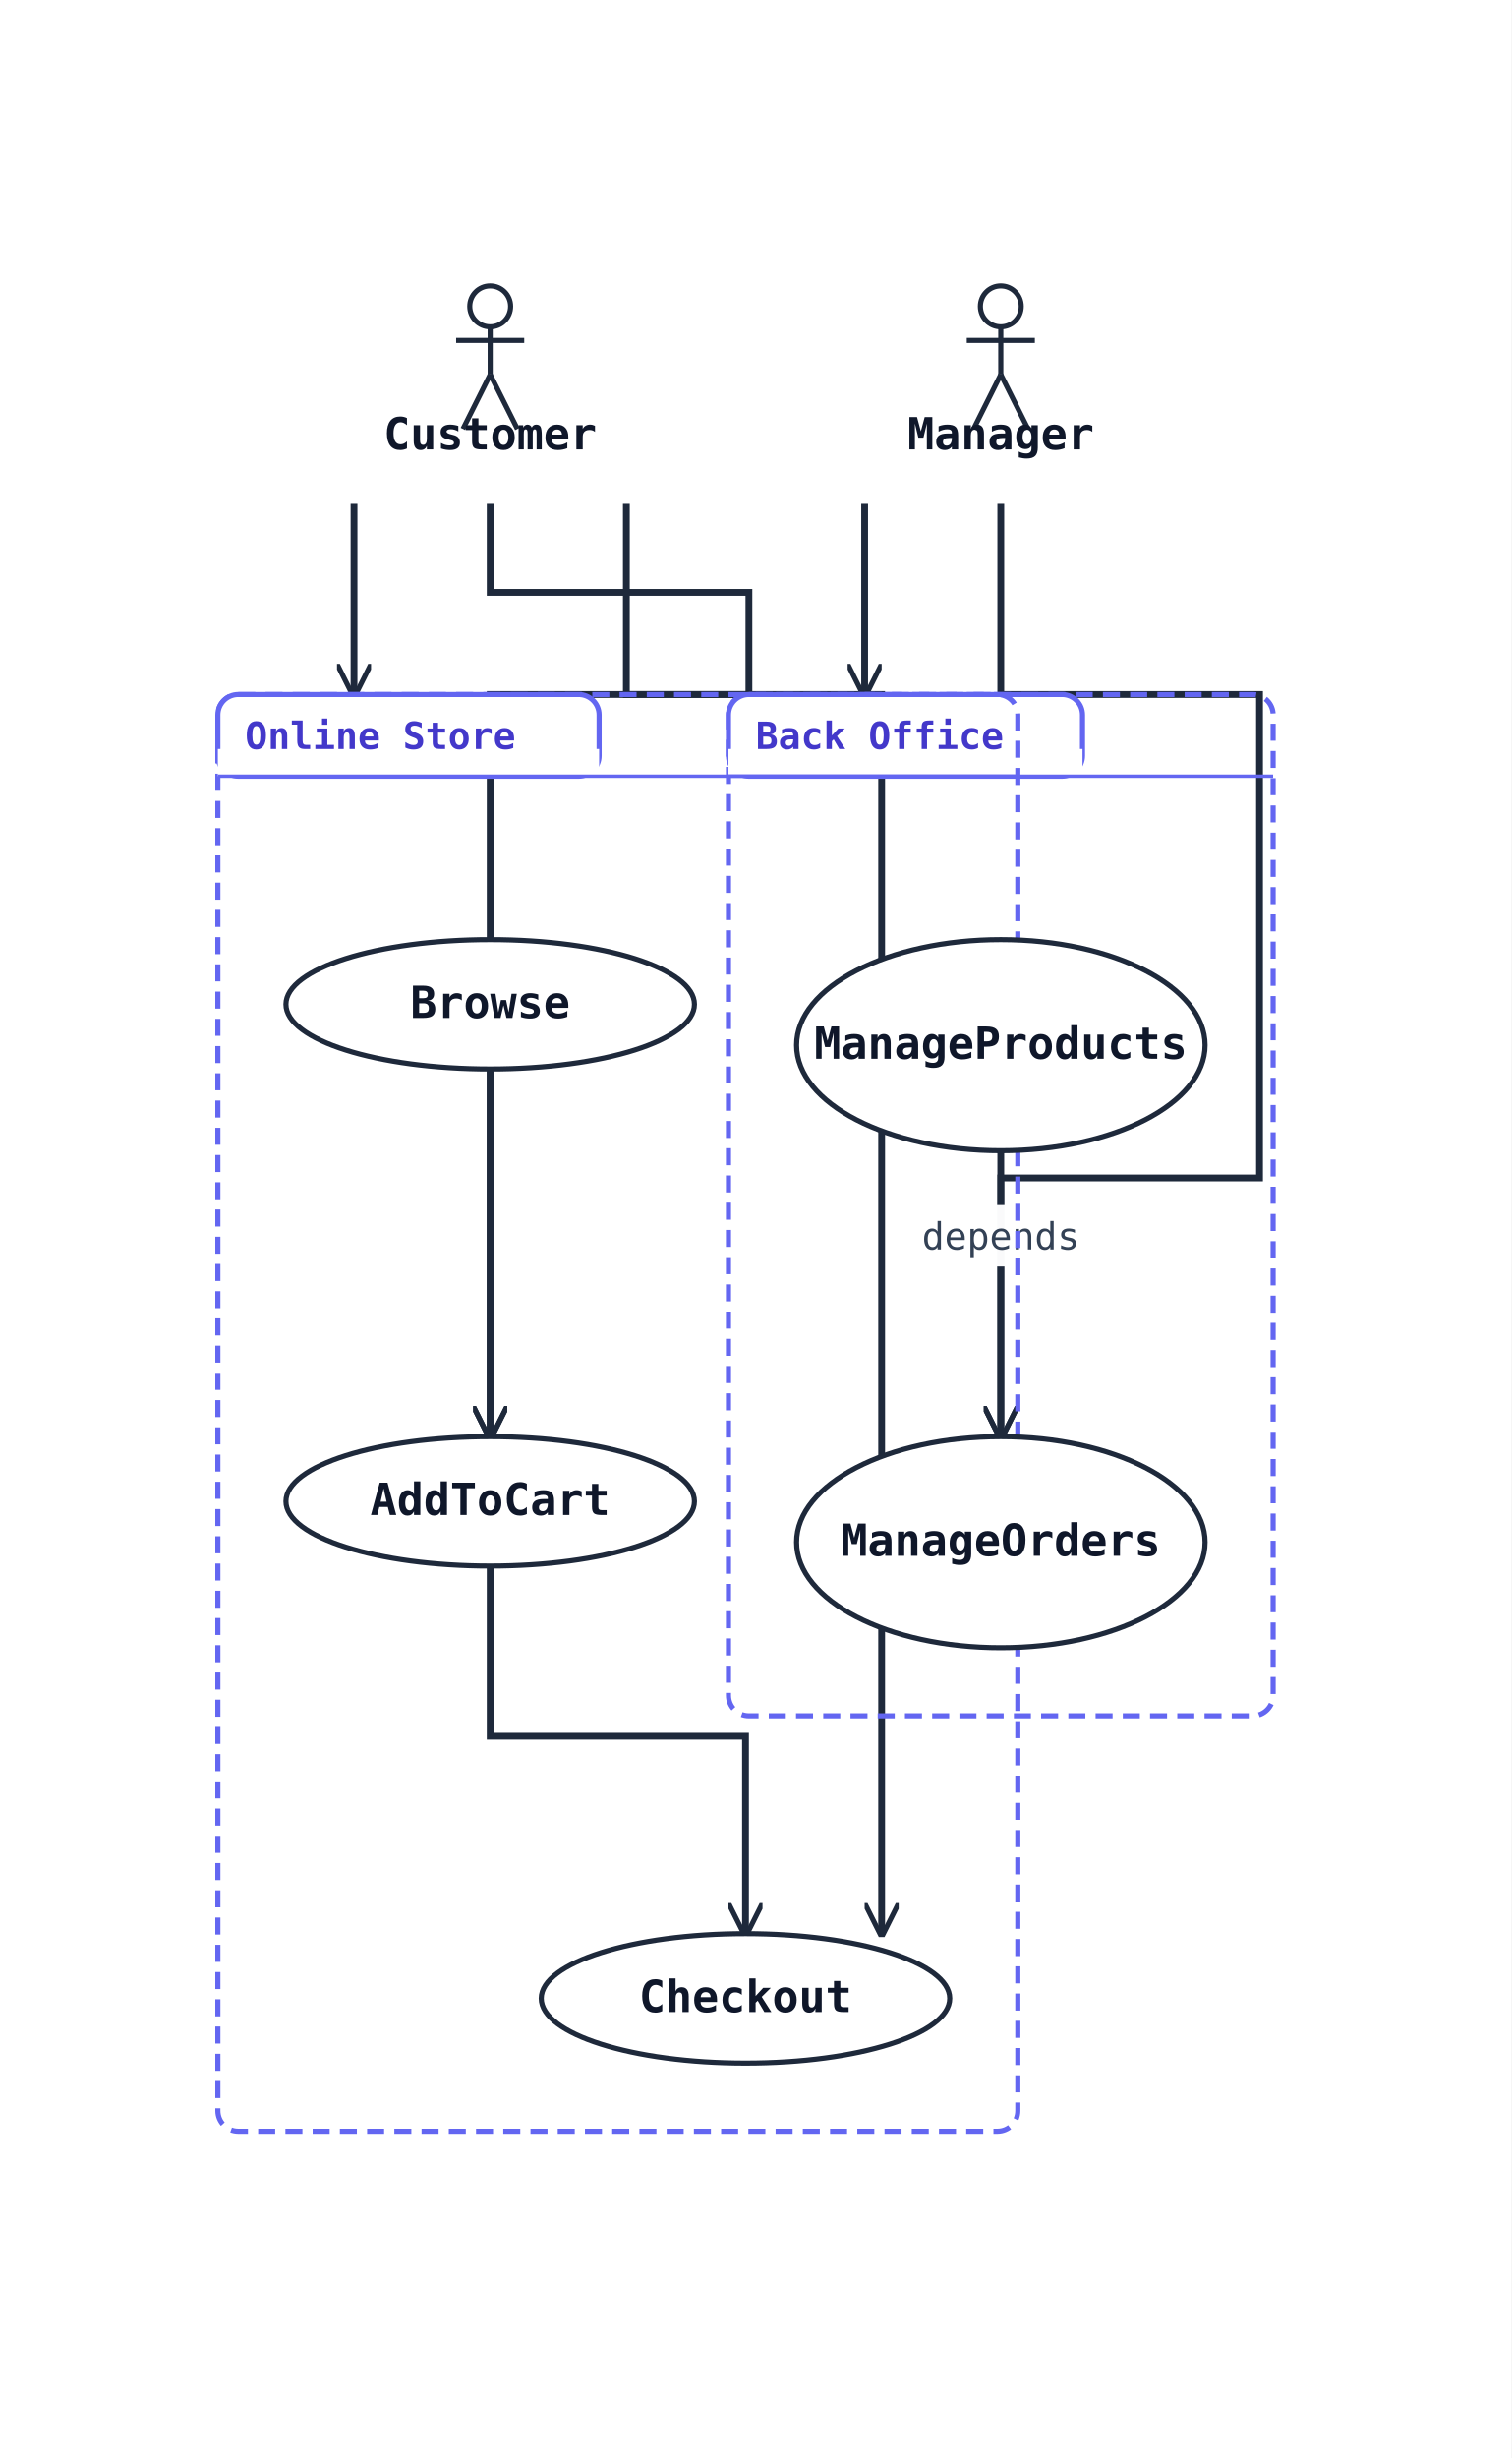
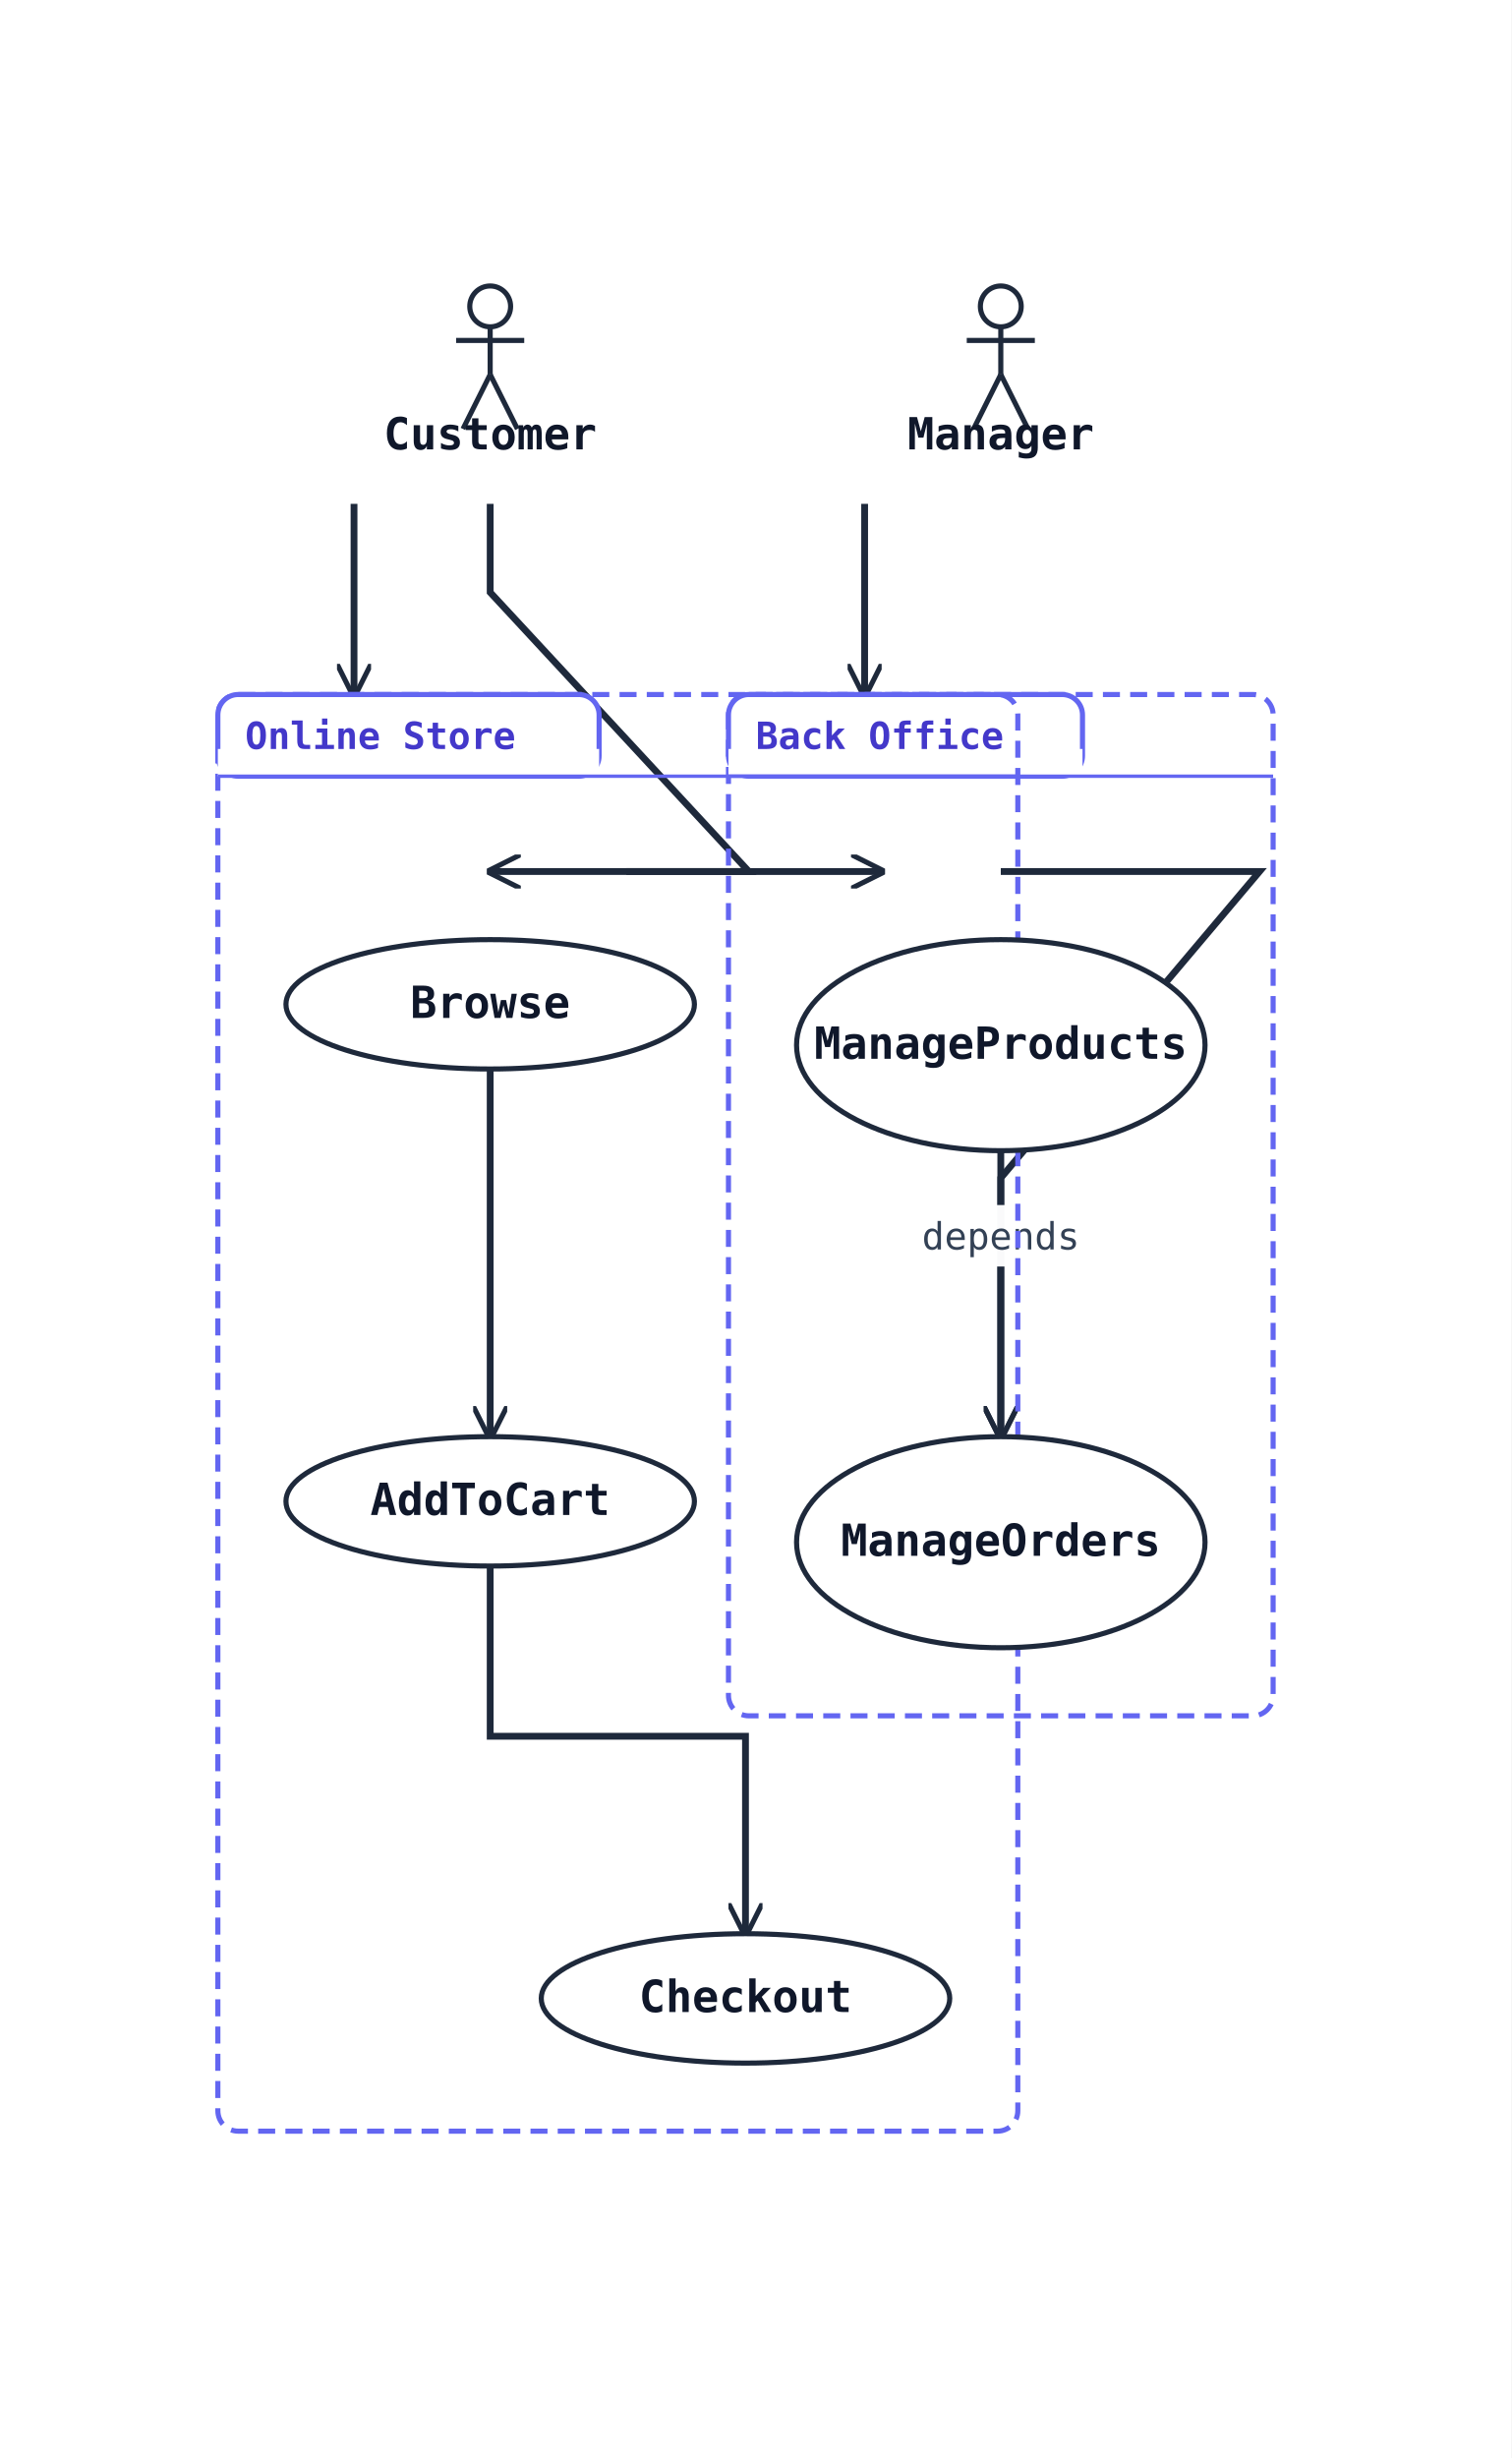
<svg xmlns="http://www.w3.org/2000/svg" width="444" height="722" viewBox="0 0 444 722" data-orientation="TopToBottom">
  <rect width="100%" height="100%" fill="#ffffff" />
  <defs>
    <marker id="arrow-open" viewBox="0 0 10 10" refX="9" refY="5" markerWidth="10" markerHeight="10" markerUnits="userSpaceOnUse" orient="auto-start-reverse">
      <path d="M0,0 L10,5 L0,10" fill="none" stroke="#1e293b" stroke-width="1.5" />
    </marker>
    <marker id="arrow-triangle" viewBox="0 0 16 16" refX="15" refY="8" markerWidth="16" markerHeight="16" markerUnits="userSpaceOnUse" orient="auto-start-reverse">
      <polygon points="0,1 14,8 0,15" fill="#ffffff" stroke="#1e293b" stroke-width="1.5" fill-rule="nonzero" />
    </marker>
    <marker id="arrow-diamond-filled" viewBox="0 0 14 10" refX="13" refY="5" markerWidth="14" markerHeight="10" markerUnits="userSpaceOnUse" orient="auto-start-reverse">
      <path d="M0,5 L7,0 L14,5 L7,10 z" fill="#1e293b" stroke="#1e293b" stroke-width="1" />
    </marker>
    <marker id="arrow-diamond-open" viewBox="0 0 14 10" refX="13" refY="5" markerWidth="14" markerHeight="10" markerUnits="userSpaceOnUse" orient="auto-start-reverse">
      <path d="M0,5 L7,0 L14,5 L7,10 z" fill="#ffffff" stroke="#1e293b" stroke-width="1" />
    </marker>
  </defs>
  <defs>
    <marker id="arrow-triangle-filled" viewBox="0 0 12 12" refX="11" refY="6" markerWidth="12" markerHeight="12" markerUnits="userSpaceOnUse" orient="auto-start-reverse">
      <polygon points="0,0 12,6 0,12" fill="#1e293b" stroke="#1e293b" stroke-width="1.5" />
    </marker>
    <marker id="arrow-box-filled" viewBox="0 0 12 12" refX="11" refY="6" markerWidth="12" markerHeight="12" markerUnits="userSpaceOnUse" orient="auto-start-reverse">
      <rect x="2" y="2" width="8" height="8" fill="#1e293b" stroke="#1e293b" stroke-width="1.5" />
    </marker>
    <marker id="arrow-plus" viewBox="0 0 12 12" refX="11" refY="6" markerWidth="12" markerHeight="12" markerUnits="userSpaceOnUse" orient="auto-start-reverse">
      <path d="M6,1 L6,11 M1,6 L11,6" fill="none" stroke="#1e293b" stroke-width="1.8" stroke-linecap="round" />
    </marker>
    <marker id="arrow-cross" viewBox="0 0 12 12" refX="11" refY="6" markerWidth="12" markerHeight="12" markerUnits="userSpaceOnUse" orient="auto-start-reverse">
      <path d="M2,2 L10,10 M10,2 L2,10" fill="none" stroke="#1e293b" stroke-width="1.8" stroke-linecap="round" />
    </marker>
    <marker id="arrow-bracket-open" viewBox="0 0 12 14" refX="11" refY="7" markerWidth="12" markerHeight="14" markerUnits="userSpaceOnUse" orient="auto-start-reverse">
      <path d="M10,1 L4,1 L4,13 L10,13" fill="none" stroke="#1e293b" stroke-width="1.8" stroke-linecap="round" stroke-linejoin="round" />
    </marker>
    <marker id="arrow-circle-open" viewBox="0 0 12 12" refX="11" refY="6" markerWidth="12" markerHeight="12" markerUnits="userSpaceOnUse" orient="auto-start-reverse">
      <circle cx="6" cy="6" r="4" fill="#ffffff" stroke="#1e293b" stroke-width="1.5" />
    </marker>
    <marker id="arrow-circle-filled" viewBox="0 0 12 12" refX="11" refY="6" markerWidth="12" markerHeight="12" markerUnits="userSpaceOnUse" orient="auto-start-reverse">
      <circle cx="6" cy="6" r="4" fill="#1e293b" stroke="#1e293b" stroke-width="1.5" />
    </marker>
    <marker id="arrow-double-open" viewBox="0 0 16 12" refX="15" refY="6" markerWidth="16" markerHeight="12" markerUnits="userSpaceOnUse" orient="auto-start-reverse">
      <path d="M0,1 L8,6 L0,11 M7,1 L15,6 L7,11" fill="none" stroke="#1e293b" stroke-width="1.5" stroke-linejoin="round" />
    </marker>
  </defs>
  <polyline class="uml-relation" data-uml-from="Customer" data-uml-to="Browse" data-uml-arrow="--&gt;" points="104,148 104,190 104,204" fill="none" stroke="#1e293b" stroke-width="2" marker-end="url(#arrow-open)" />
-   <polyline class="uml-relation" data-uml-from="Customer" data-uml-to="AddToCart" data-uml-arrow="--&gt;" points="144,148 144,174 220,174 220,204 144,204 144,422" fill="none" stroke="#1e293b" stroke-width="2" marker-end="url(#arrow-open)" />
-   <polyline class="uml-relation" data-uml-from="Customer" data-uml-to="Checkout" data-uml-arrow="--&gt;" points="184,148 184,204 259,204 259,568" fill="none" stroke="#1e293b" stroke-width="2" marker-end="url(#arrow-open)" />
+   <polyline class="uml-relation" data-uml-from="Customer" data-uml-to="AddToCart" data-uml-arrow="--&gt;" points="144,148 144,174 220,256 220,256 144,256 144,256" fill="none" stroke="#1e293b" stroke-width="2" marker-end="url(#arrow-open)" />
+   <polyline class="uml-relation" data-uml-from="Customer" data-uml-to="Checkout" data-uml-arrow="--&gt;" points="184,256 184,256 259,256 259,256" fill="none" stroke="#1e293b" stroke-width="2" marker-end="url(#arrow-open)" />
  <polyline class="uml-relation" data-uml-from="Manager" data-uml-to="MP" data-uml-arrow="--&gt;" points="254,148 254,190 254,204" fill="none" stroke="#1e293b" stroke-width="2" marker-end="url(#arrow-open)" />
-   <polyline class="uml-relation" data-uml-from="Manager" data-uml-to="MO" data-uml-arrow="--&gt;" points="294,148 294,204 370,204 370,346 294,346 294,422" fill="none" stroke="#1e293b" stroke-width="2" marker-end="url(#arrow-open)" />
+   <polyline class="uml-relation" data-uml-from="Manager" data-uml-to="MO" data-uml-arrow="--&gt;" points="294,256 294,256 370,256 370,256 294,346 294,422" fill="none" stroke="#1e293b" stroke-width="2" marker-end="url(#arrow-open)" />
  <polyline class="uml-relation" data-uml-from="Browse" data-uml-to="AddToCart" data-uml-arrow="--&gt;" points="144,314 144,324 144,422" fill="none" stroke="#1e293b" stroke-width="2" marker-end="url(#arrow-open)" />
  <polyline class="uml-relation" data-uml-from="AddToCart" data-uml-to="Checkout" data-uml-arrow="--&gt;" points="144,460 144,510 219,510 219,568" fill="none" stroke="#1e293b" stroke-width="2" marker-end="url(#arrow-open)" />
  <polyline class="uml-relation" data-uml-from="MP" data-uml-to="MO" data-uml-arrow="--&gt;" points="294,338 294,336 294,422" fill="none" stroke="#1e293b" stroke-width="2" marker-end="url(#arrow-open)" />
  <rect class="uml-edge-label-bg" data-uml-label-role="edge-background" x="268" y="354" width="52" height="18" fill="white" opacity="0.85" />
  <rect class="uml-edge-label-bg" data-uml-label-role="edge-background" x="268" y="354" width="52" height="18" fill="white" opacity="0.85" />
  <text class="uml-edge-label" data-uml-label-role="edge" x="294" y="367" text-anchor="middle" font-family="monospace" font-size="11" fill="#334155">depends</text>
  <rect class="uml-group-frame" data-uml-group="Back Office" x="214" y="204" width="160" height="300" rx="6" ry="6" fill="none" stroke="#6366f1" stroke-width="1.5" stroke-dasharray="5 3" />
  <rect x="214" y="204" width="104" height="24" rx="6" ry="6" fill="#ffffff" stroke="#6366f1" stroke-width="1.5" />
  <rect x="214" y="220" width="104" height="8" fill="#ffffff" stroke="none" />
  <text x="222" y="220" font-family="monospace" font-size="11" font-weight="600" fill="#4338ca">Back Office</text>
  <line x1="214" y1="228" x2="374" y2="228" stroke="#6366f1" stroke-width="1" />
  <rect class="uml-group-frame" data-uml-group="Online Store" x="64" y="204" width="235" height="422" rx="6" ry="6" fill="none" stroke="#6366f1" stroke-width="1.5" stroke-dasharray="5 3" />
  <rect x="64" y="204" width="112" height="24" rx="6" ry="6" fill="#ffffff" stroke="#6366f1" stroke-width="1.5" />
  <rect x="64" y="220" width="112" height="8" fill="#ffffff" stroke="none" />
  <text x="72" y="220" font-family="monospace" font-size="11" font-weight="600" fill="#4338ca">Online Store</text>
  <line x1="64" y1="228" x2="299" y2="228" stroke="#6366f1" stroke-width="1" />
  <circle cx="144" cy="90" r="6" fill="none" stroke="#1e293b" stroke-width="1.5" />
  <line x1="144" y1="96" x2="144" y2="110" stroke="#1e293b" stroke-width="1.5" />
  <line x1="134" y1="100" x2="154" y2="100" stroke="#1e293b" stroke-width="1.5" />
  <line x1="144" y1="110" x2="136" y2="126" stroke="#1e293b" stroke-width="1.5" />
  <line x1="144" y1="110" x2="152" y2="126" stroke="#1e293b" stroke-width="1.5" />
  <text x="144" y="132" text-anchor="middle" font-family="monospace" font-size="13" font-weight="600" fill="#0f172a">Customer</text>
  <circle cx="294" cy="90" r="6" fill="none" stroke="#1e293b" stroke-width="1.5" />
  <line x1="294" y1="96" x2="294" y2="110" stroke="#1e293b" stroke-width="1.5" />
  <line x1="284" y1="100" x2="304" y2="100" stroke="#1e293b" stroke-width="1.5" />
  <line x1="294" y1="110" x2="286" y2="126" stroke="#1e293b" stroke-width="1.5" />
  <line x1="294" y1="110" x2="302" y2="126" stroke="#1e293b" stroke-width="1.5" />
  <text x="294" y="132" text-anchor="middle" font-family="monospace" font-size="13" font-weight="600" fill="#0f172a">Manager</text>
  <ellipse cx="144" cy="295" rx="60" ry="19" fill="#ffffff" stroke="#1e293b" stroke-width="1.5" />
  <text x="144" y="299" text-anchor="middle" font-family="monospace" font-size="13" font-weight="600" fill="#0f172a">Browse</text>
  <ellipse cx="144" cy="441" rx="60" ry="19" fill="#ffffff" stroke="#1e293b" stroke-width="1.5" />
  <text x="144" y="445" text-anchor="middle" font-family="monospace" font-size="13" font-weight="600" fill="#0f172a">AddToCart</text>
  <ellipse cx="219" cy="587" rx="60" ry="19" fill="#ffffff" stroke="#1e293b" stroke-width="1.5" />
  <text x="219" y="591" text-anchor="middle" font-family="monospace" font-size="13" font-weight="600" fill="#0f172a">Checkout</text>
  <ellipse cx="294" cy="307" rx="60" ry="31" fill="#ffffff" stroke="#1e293b" stroke-width="1.5" />
  <text x="294" y="311" text-anchor="middle" font-family="monospace" font-size="13" font-weight="600" fill="#0f172a">ManageProducts</text>
  <ellipse cx="294" cy="453" rx="60" ry="31" fill="#ffffff" stroke="#1e293b" stroke-width="1.5" />
  <text x="294" y="457" text-anchor="middle" font-family="monospace" font-size="13" font-weight="600" fill="#0f172a">ManageOrders</text>
</svg>
